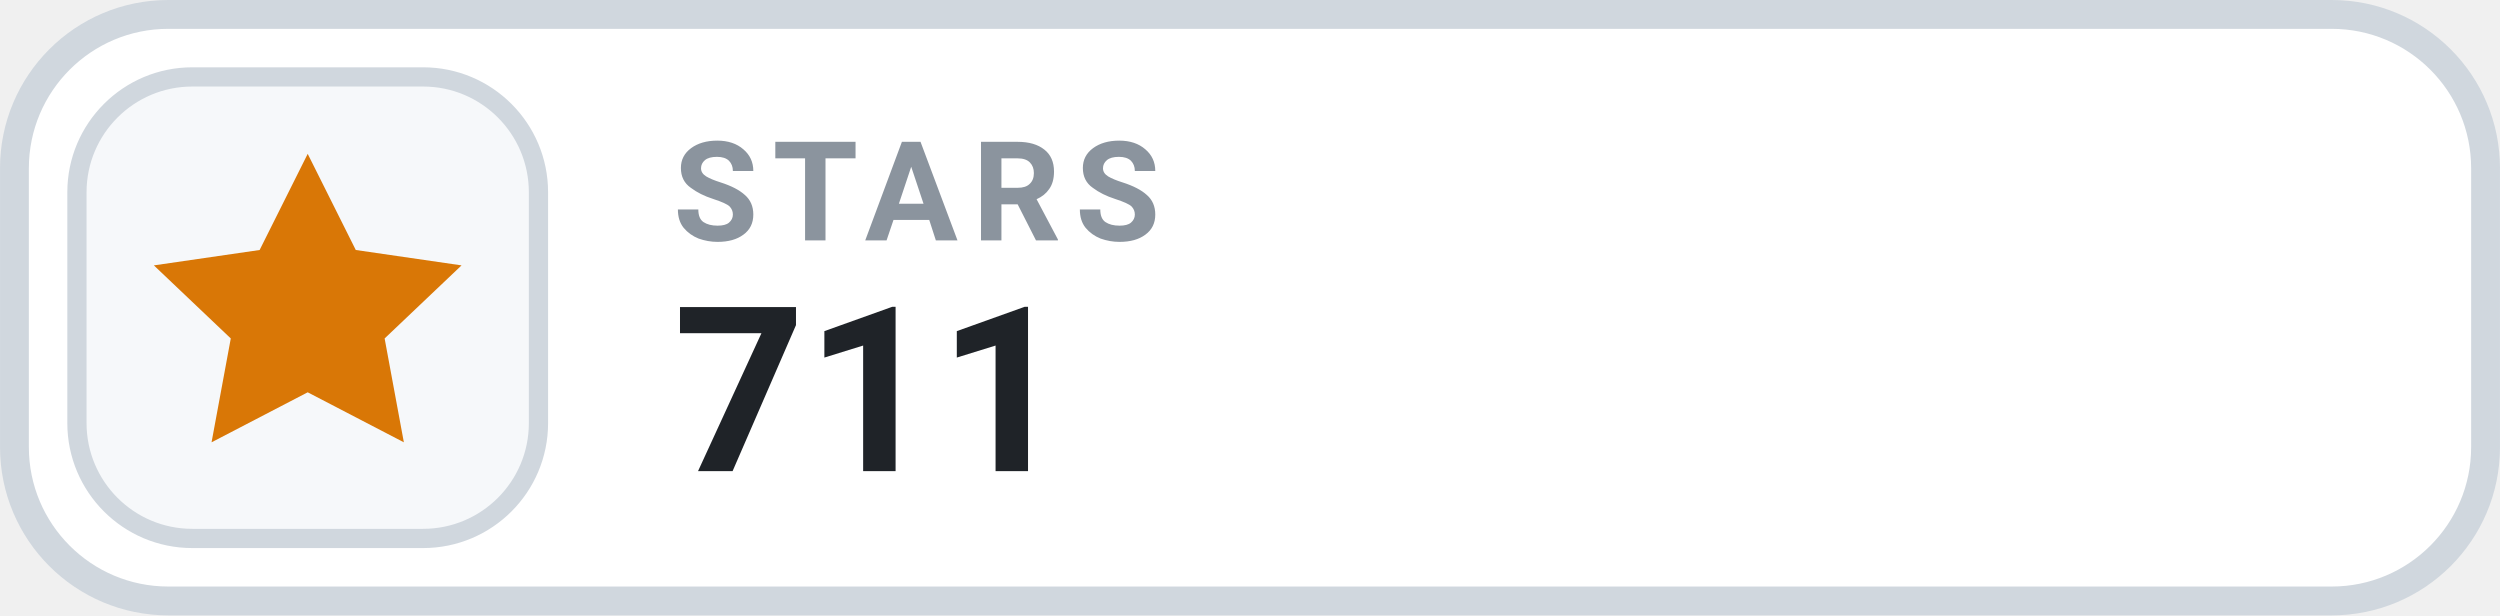
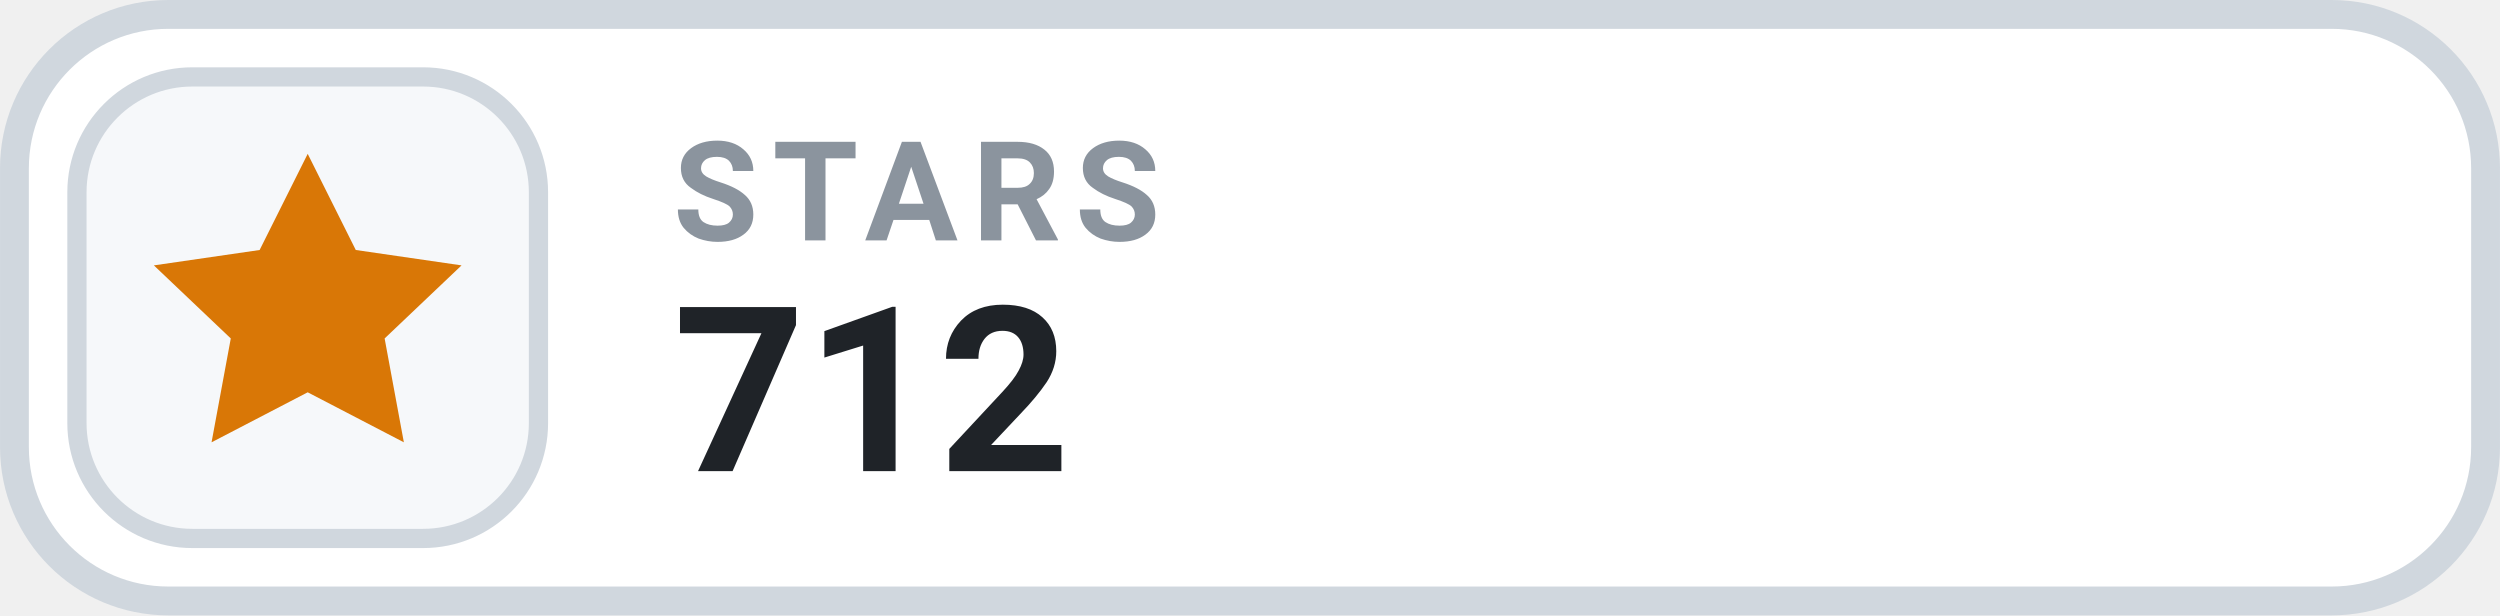
- <svg xmlns="http://www.w3.org/2000/svg" width="126" height="31.015" viewBox="0 0 130 32" role="img" aria-label="STARS 711">
+ <svg xmlns="http://www.w3.org/2000/svg" width="126" height="31.015" viewBox="0 0 130 32" role="img" aria-label="STARS 712">
  <rect x=".75" y=".75" width="128.5" height="30.5" rx="8" fill="#FFFFFF" stroke="#D0D7DE" stroke-width="1.5" />
  <rect x="4" y="4" width="24" height="24" rx="6" fill="#F6F8FA" stroke="#D0D7DE" stroke-width="1" />
  <g transform="translate(16 16)" style="color:#D97706;">
    <path d="M0 -8 l2.5 5 5.5 .8 -4 3.8 1 5.4 -5 -2.6 -5 2.6 1 -5.4 -4 -3.8 5.5 -.8 Z" fill="currentColor" />
  </g>
  <text x="35" y="12.5" fill="#8B949E" font-family="-apple-system,BlinkMacSystemFont,'Segoe UI',Roboto,Helvetica,Arial,sans-serif" font-size="7.2" font-weight="700" letter-spacing=".75">STARS</text>
-   <text x="35" y="24.5" fill="#1F2328" font-family="-apple-system,BlinkMacSystemFont,'Segoe UI',Roboto,Helvetica,Arial,sans-serif" font-size="12" font-weight="700">711</text>
+   <text x="35" y="24.5" fill="#1F2328" font-family="-apple-system,BlinkMacSystemFont,'Segoe UI',Roboto,Helvetica,Arial,sans-serif" font-size="12" font-weight="700">712</text>
</svg>
